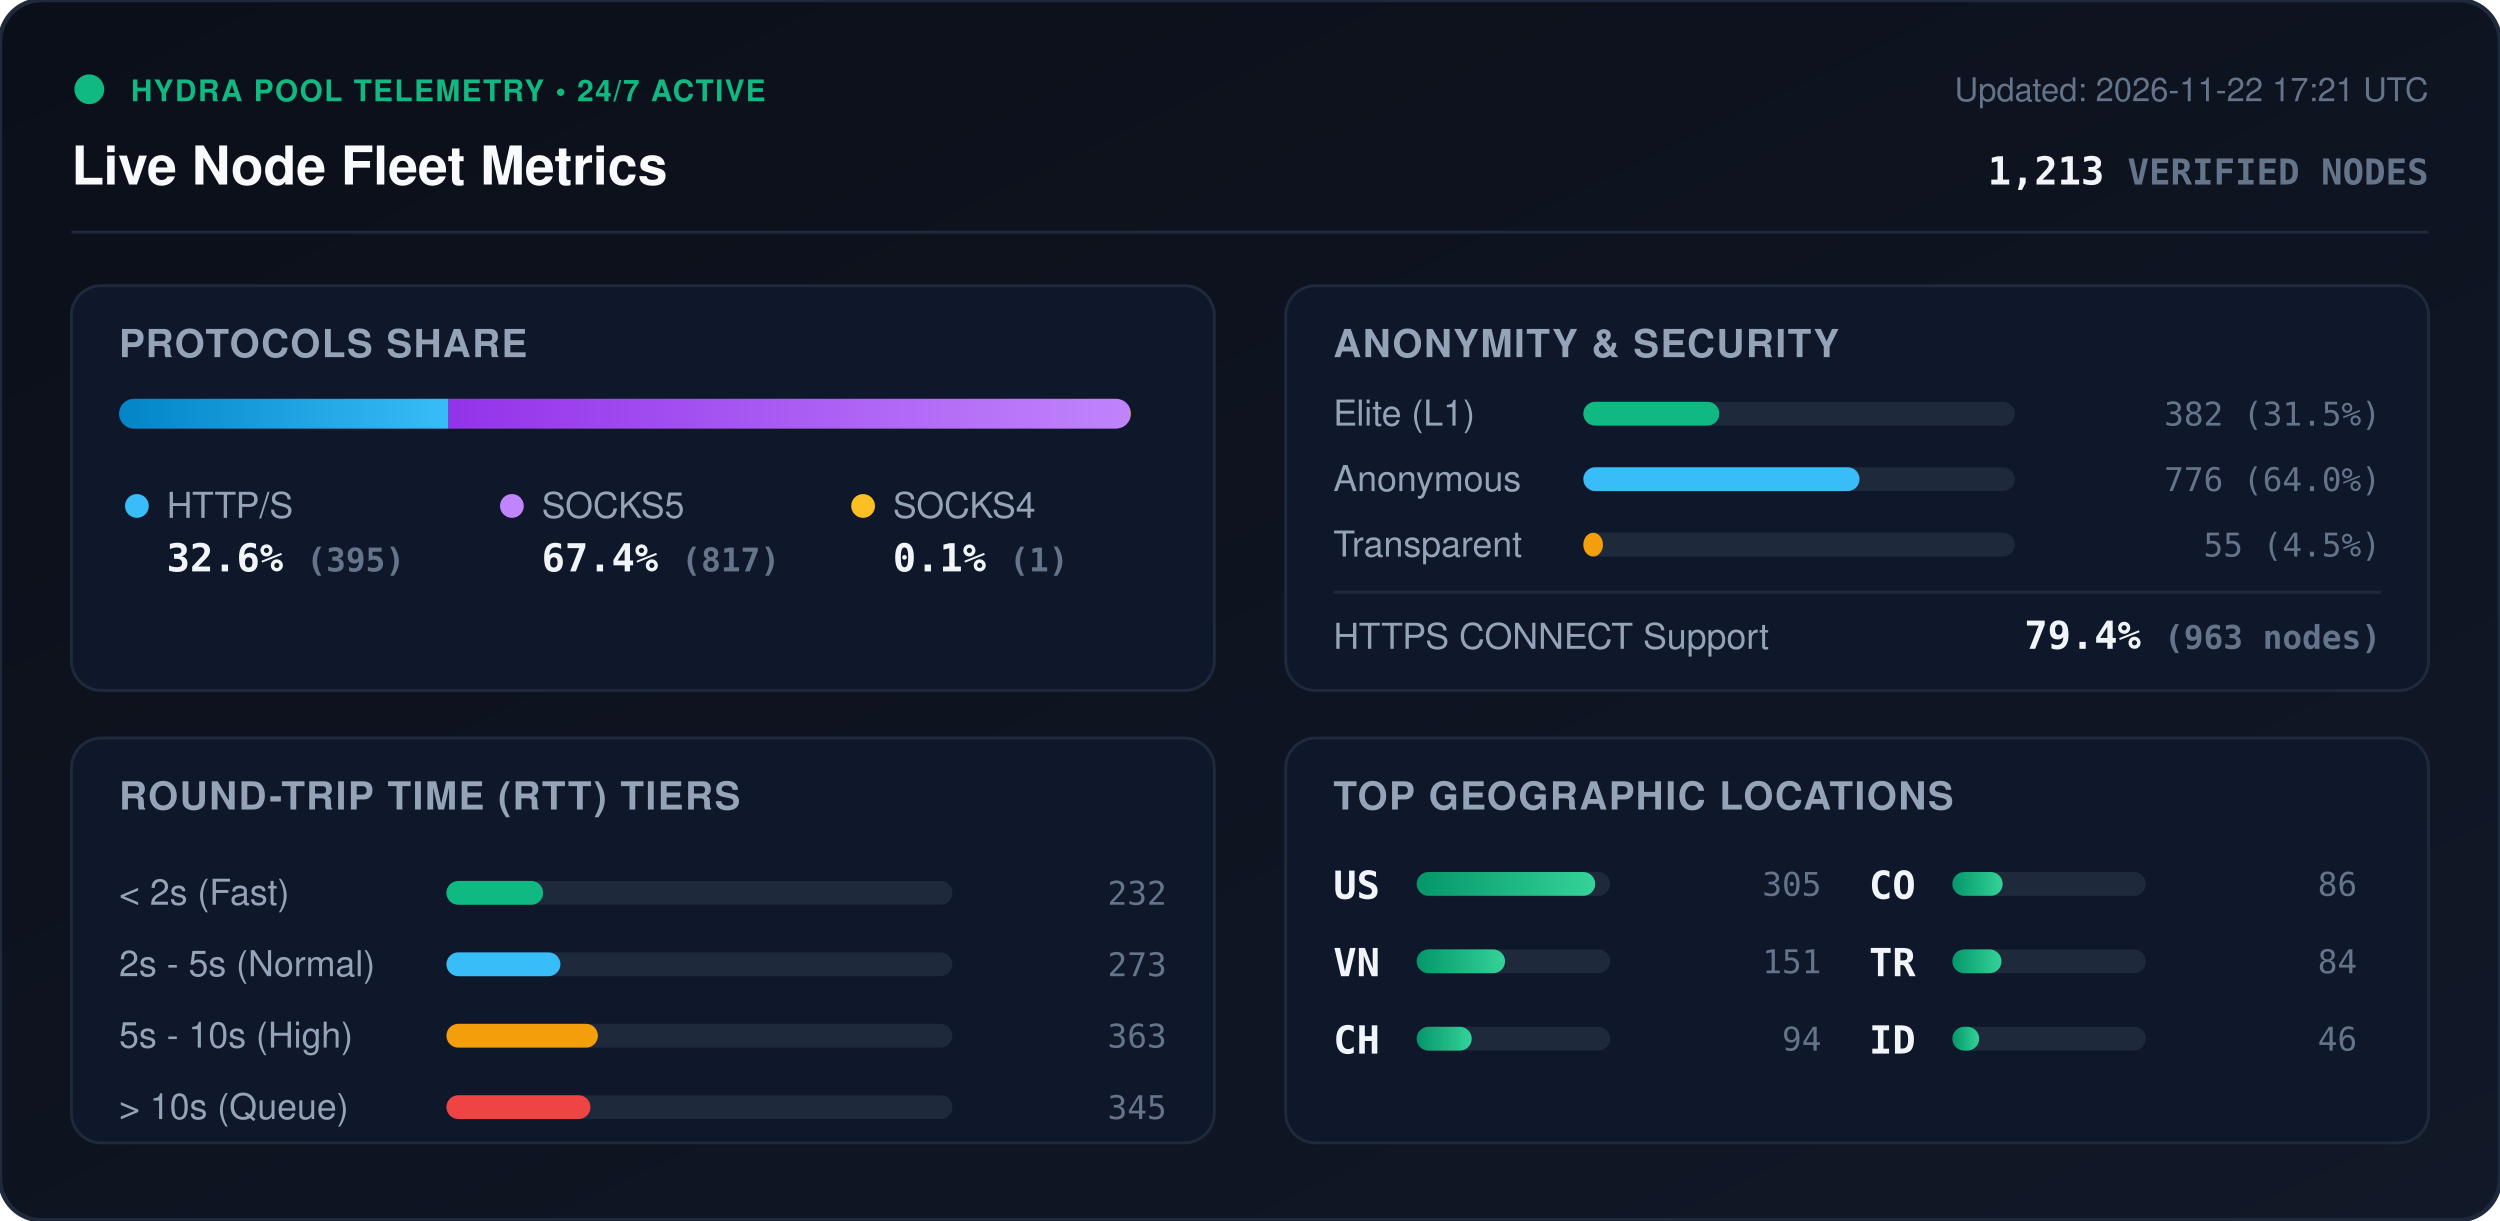
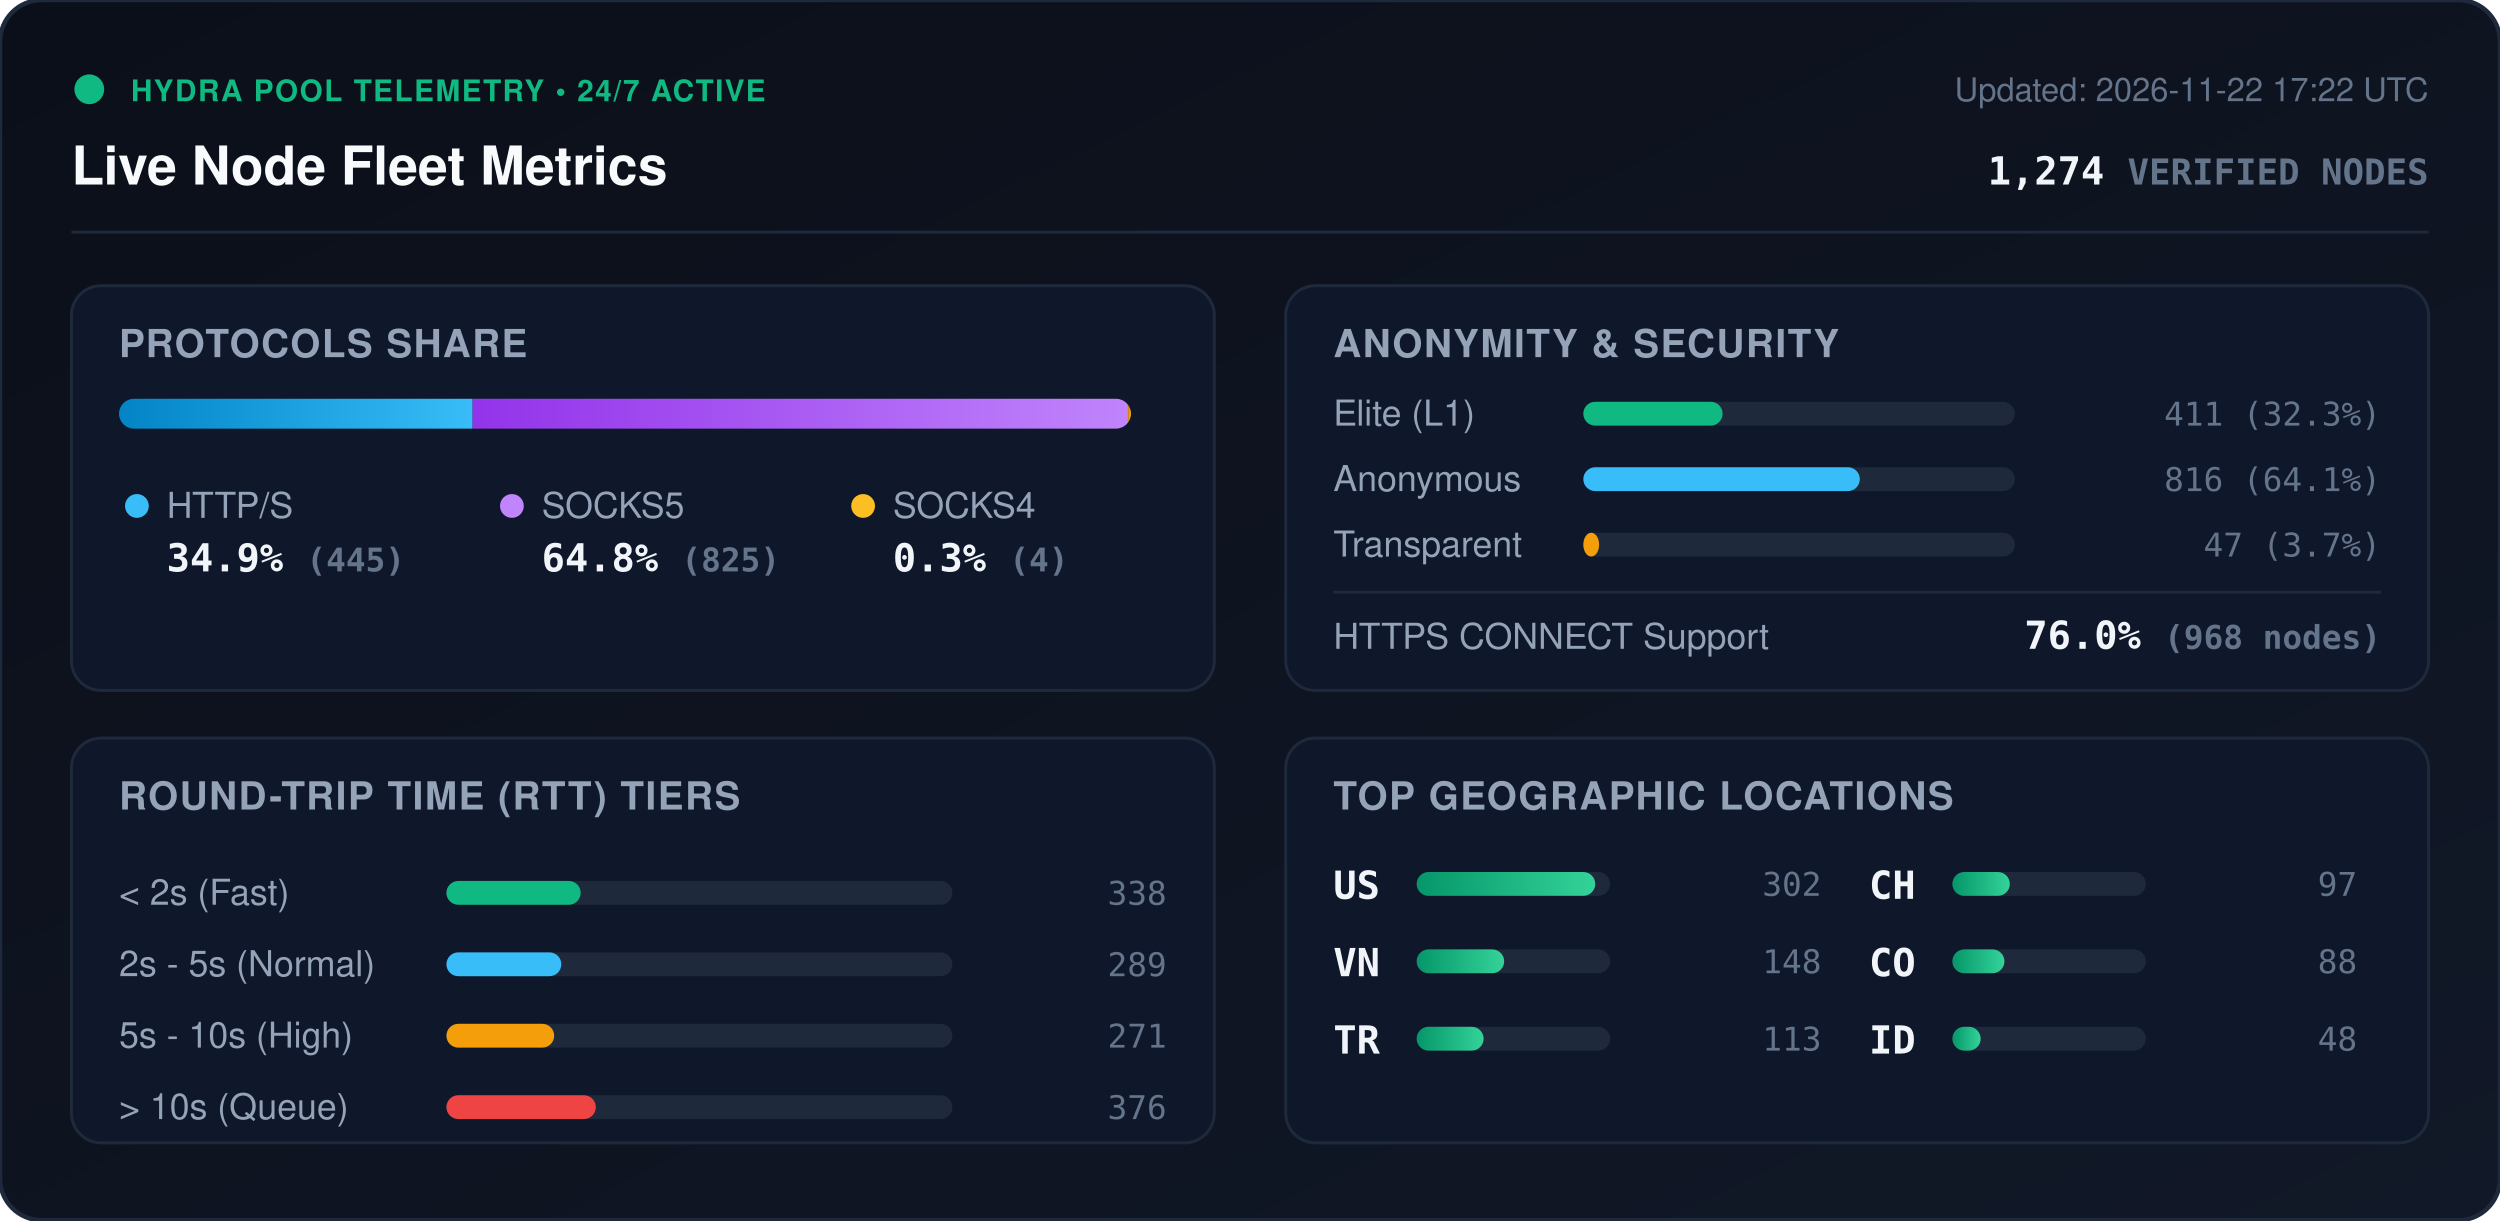
<svg xmlns="http://www.w3.org/2000/svg" viewBox="0 0 840 410" width="840" height="410" style="max-width: 100%; height: auto;">
  <defs>
    <linearGradient id="bg" x1="0%" y1="0%" x2="100%" y2="100%">
      <stop offset="0%" stop-color="#0b0f19" />
      <stop offset="100%" stop-color="#111827" />
    </linearGradient>
    <linearGradient id="bar-http" x1="0%" y1="0%" x2="100%" y2="0%">
      <stop offset="0%" stop-color="#0284c7" />
      <stop offset="100%" stop-color="#38bdf8" />
    </linearGradient>
    <linearGradient id="bar-socks5" x1="0%" y1="0%" x2="100%" y2="0%">
      <stop offset="0%" stop-color="#9333ea" />
      <stop offset="100%" stop-color="#c084fc" />
    </linearGradient>
    <linearGradient id="bar-socks4" x1="0%" y1="0%" x2="100%" y2="0%">
      <stop offset="0%" stop-color="#d97706" />
      <stop offset="100%" stop-color="#fbbf24" />
    </linearGradient>
    <linearGradient id="bar-green" x1="0%" y1="0%" x2="100%" y2="0%">
      <stop offset="0%" stop-color="#059669" />
      <stop offset="100%" stop-color="#34d399" />
    </linearGradient>
    <clipPath id="prog-track-clip">
      <rect width="340.0" height="10" rx="5" />
    </clipPath>
    <style>
      .title { font: 700 18px -apple-system, BlinkMacSystemFont, 'Segoe UI', Helvetica, Arial, sans-serif; fill: #f8fafc; }
      .sub { font: 500 11px -apple-system, BlinkMacSystemFont, 'Segoe UI', Helvetica, Arial, sans-serif; fill: #64748b; }
      .section-hdr { font: 600 13px -apple-system, BlinkMacSystemFont, 'Segoe UI', Helvetica, Arial, sans-serif; fill: #94a3b8; letter-spacing: 0.5px; }
      .metric-val { font: 700 13px -apple-system, BlinkMacSystemFont, 'Segoe UI', Helvetica, Arial, sans-serif; fill: #f1f5f9; }
      .metric-lbl { font: 500 12px -apple-system, BlinkMacSystemFont, 'Segoe UI', Helvetica, Arial, sans-serif; fill: #94a3b8; }
      .badge-txt { font: 700 10px -apple-system, BlinkMacSystemFont, 'Segoe UI', Helvetica, Arial, sans-serif; fill: #10b981; letter-spacing: 0.5px; }
      .mono { font-family: ui-monospace, SFMono-Regular, Menlo, Monaco, Consolas, monospace; }
      .pulse { animation: beacon 2s infinite ease-in-out; }
      @keyframes beacon { 0%, 100% { opacity: 1; } 50% { opacity: 0.35; } }
    </style>
  </defs>
  <rect width="840" height="410" rx="14" fill="url(#bg)" stroke="#1e293b" stroke-width="1.5" />
  <g transform="translate(24, 24)">
    <circle cx="6" cy="6" r="5" fill="#10b981" class="pulse" />
    <text x="20" y="10" class="badge-txt">HYDRA POOL TELEMETRY • 24/7 ACTIVE</text>
    <text x="0" y="38" class="title">Live Node Fleet Metrics</text>
-     <text x="792" y="10" text-anchor="end" class="sub">Updated: 2026-11-22 17:21 UTC</text>
-     <text x="792" y="38" text-anchor="end" class="metric-val mono" fill="#38bdf8">1,213 <tspan font-size="12" fill="#64748b">VERIFIED NODES</tspan>
+     <text x="792" y="10" text-anchor="end" class="sub">Updated: 2026-11-22 17:22 UTC</text>
+     <text x="792" y="38" text-anchor="end" class="metric-val mono" fill="#38bdf8">1,274 <tspan font-size="12" fill="#64748b">VERIFIED NODES</tspan>
    </text>
  </g>
  <line x1="24" y1="78" x2="816" y2="78" stroke="#1e293b" stroke-width="1" />
  <g transform="translate(24, 96)">
    <rect width="384" height="136" rx="10" fill="#0f172a" stroke="#1e293b" />
    <text x="16" y="24" class="section-hdr">PROTOCOLS SHARE</text>
    <g transform="translate(16, 38)">
      <rect width="340.0" height="10" rx="5" fill="#1e293b" />
      <g clip-path="url(#prog-track-clip)">
-         <rect x="0" width="110.7" height="10" fill="url(#bar-http)" />
-         <rect x="110.7" width="229.0" height="10" fill="url(#bar-socks5)" />
-         <rect x="339.7" width="0.3" height="10" fill="url(#bar-socks4)" />
+         <rect x="0" width="118.8" height="10" fill="url(#bar-http)" />
+         <rect x="118.8" width="220.2" height="10" fill="url(#bar-socks5)" />
+         <rect x="339.0" width="1.1" height="10" fill="url(#bar-socks4)" />
      </g>
    </g>
    <g transform="translate(16, 68)">
      <circle cx="6" cy="6" r="4" fill="#38bdf8" />
      <text x="16" y="10" class="metric-lbl">HTTP/S</text>
-       <text x="16" y="28" class="metric-val mono">32.6% <tspan font-size="11" fill="#64748b">(395)</tspan>
+       <text x="16" y="28" class="metric-val mono">34.9% <tspan font-size="11" fill="#64748b">(445)</tspan>
      </text>
      <circle cx="132" cy="6" r="4" fill="#c084fc" />
      <text x="142" y="10" class="metric-lbl">SOCKS5</text>
-       <text x="142" y="28" class="metric-val mono">67.4% <tspan font-size="11" fill="#64748b">(817)</tspan>
+       <text x="142" y="28" class="metric-val mono">64.8% <tspan font-size="11" fill="#64748b">(825)</tspan>
      </text>
      <circle cx="250" cy="6" r="4" fill="#fbbf24" />
      <text x="260" y="10" class="metric-lbl">SOCKS4</text>
-       <text x="260" y="28" class="metric-val mono">0.1% <tspan font-size="11" fill="#64748b">(1)</tspan>
+       <text x="260" y="28" class="metric-val mono">0.3% <tspan font-size="11" fill="#64748b">(4)</tspan>
      </text>
    </g>
  </g>
  <g transform="translate(432, 96)">
    <rect width="384" height="136" rx="10" fill="#0f172a" stroke="#1e293b" />
    <text x="16" y="24" class="section-hdr">ANONYMITY &amp; SECURITY</text>
    <text x="16" y="47" class="metric-lbl">Elite (L1)</text>
    <rect x="100" y="39" width="145.0" height="8" rx="4" fill="#1e293b" />
-     <rect x="100" y="39" width="45.7" height="8" rx="4" fill="#10b981" />
-     <text x="368" y="47" text-anchor="end" class="mono sub" fill="#e2e8f0">382 (31.5%)</text>
+     <rect x="100" y="39" width="46.8" height="8" rx="4" fill="#10b981" />
+     <text x="368" y="47" text-anchor="end" class="mono sub" fill="#e2e8f0">411 (32.3%)</text>
    <text x="16" y="69" class="metric-lbl">Anonymous</text>
    <rect x="100" y="61" width="145.0" height="8" rx="4" fill="#1e293b" />
-     <rect x="100" y="61" width="92.8" height="8" rx="4" fill="#38bdf8" />
-     <text x="368" y="69" text-anchor="end" class="mono sub" fill="#e2e8f0">776 (64.0%)</text>
+     <rect x="100" y="61" width="92.9" height="8" rx="4" fill="#38bdf8" />
+     <text x="368" y="69" text-anchor="end" class="mono sub" fill="#e2e8f0">816 (64.1%)</text>
    <text x="16" y="91" class="metric-lbl">Transparent</text>
    <rect x="100" y="83" width="145.0" height="8" rx="4" fill="#1e293b" />
-     <rect x="100" y="83" width="6.6" height="8" rx="4" fill="#f59e0b" />
-     <text x="368" y="91" text-anchor="end" class="mono sub" fill="#e2e8f0">55 (4.5%)</text>
+     <rect x="100" y="83" width="5.3" height="8" rx="4" fill="#f59e0b" />
+     <text x="368" y="91" text-anchor="end" class="mono sub" fill="#e2e8f0">47 (3.7%)</text>
    <line x1="16" y1="103" x2="368" y2="103" stroke="#1e293b" stroke-width="1" />
    <text x="16" y="122" class="metric-lbl">HTTPS CONNECT Support</text>
-     <text x="368" y="122" text-anchor="end" class="metric-val mono" fill="#34d399">79.4% <tspan font-size="11" fill="#64748b">(963 nodes)</tspan>
+     <text x="368" y="122" text-anchor="end" class="metric-val mono" fill="#34d399">76.0% <tspan font-size="11" fill="#64748b">(968 nodes)</tspan>
    </text>
  </g>
  <g transform="translate(24, 248)">
    <rect width="384" height="136" rx="10" fill="#0f172a" stroke="#1e293b" />
    <text x="16" y="24" class="section-hdr">ROUND-TRIP TIME (RTT) TIERS</text>
    <g transform="translate(16, 42)">
      <text x="0" y="14" class="metric-lbl">&lt; 2s (Fast)</text>
      <rect x="110" y="6" width="170" height="8" rx="4" fill="#1e293b" />
-       <rect x="110" y="6" width="32.5" height="8" rx="4" fill="#10b981" />
-       <text x="352" y="14" text-anchor="end" class="mono sub">232</text>
+       <rect x="110" y="6" width="45.1" height="8" rx="4" fill="#10b981" />
+       <text x="352" y="14" text-anchor="end" class="mono sub">338</text>
      <text x="0" y="38" class="metric-lbl">2s - 5s (Normal)</text>
      <rect x="110" y="30" width="170" height="8" rx="4" fill="#1e293b" />
-       <rect x="110" y="30" width="38.3" height="8" rx="4" fill="#38bdf8" />
-       <text x="352" y="38" text-anchor="end" class="mono sub">273</text>
+       <rect x="110" y="30" width="38.6" height="8" rx="4" fill="#38bdf8" />
+       <text x="352" y="38" text-anchor="end" class="mono sub">289</text>
      <text x="0" y="62" class="metric-lbl">5s - 10s (High)</text>
      <rect x="110" y="54" width="170" height="8" rx="4" fill="#1e293b" />
-       <rect x="110" y="54" width="50.9" height="8" rx="4" fill="#f59e0b" />
-       <text x="352" y="62" text-anchor="end" class="mono sub">363</text>
+       <rect x="110" y="54" width="36.2" height="8" rx="4" fill="#f59e0b" />
+       <text x="352" y="62" text-anchor="end" class="mono sub">271</text>
      <text x="0" y="86" class="metric-lbl">&gt; 10s (Queue)</text>
      <rect x="110" y="78" width="170" height="8" rx="4" fill="#1e293b" />
-       <rect x="110" y="78" width="48.4" height="8" rx="4" fill="#ef4444" />
-       <text x="352" y="86" text-anchor="end" class="mono sub">345</text>
+       <rect x="110" y="78" width="50.2" height="8" rx="4" fill="#ef4444" />
+       <text x="352" y="86" text-anchor="end" class="mono sub">376</text>
    </g>
  </g>
  <g transform="translate(432, 248)">
    <rect width="384" height="136" rx="10" fill="#0f172a" stroke="#1e293b" />
    <text x="16" y="24" class="section-hdr">TOP GEOGRAPHIC LOCATIONS</text>
    <g transform="translate(16, 42)">
      <g transform="translate(0, 0)">
        <text x="0" y="12" class="mono metric-val" font-size="12">US</text>
        <rect x="28" y="3" width="65" height="8" rx="4" fill="#1e293b" />
        <rect x="28" y="3" width="60.0" height="8" rx="4" fill="url(#bar-green)" />
-         <text x="164" y="11" text-anchor="end" class="mono sub">305</text>
+         <text x="164" y="11" text-anchor="end" class="mono sub">302</text>
      </g>
      <g transform="translate(0, 26)">
        <text x="0" y="12" class="mono metric-val" font-size="12">VN</text>
        <rect x="28" y="3" width="65" height="8" rx="4" fill="#1e293b" />
-         <rect x="28" y="3" width="29.7" height="8" rx="4" fill="url(#bar-green)" />
-         <text x="164" y="11" text-anchor="end" class="mono sub">151</text>
+         <rect x="28" y="3" width="29.4" height="8" rx="4" fill="url(#bar-green)" />
+         <text x="164" y="11" text-anchor="end" class="mono sub">148</text>
      </g>
      <g transform="translate(0, 52)">
+         <text x="0" y="12" class="mono metric-val" font-size="12">TR</text>
+         <rect x="28" y="3" width="65" height="8" rx="4" fill="#1e293b" />
+         <rect x="28" y="3" width="22.5" height="8" rx="4" fill="url(#bar-green)" />
+         <text x="164" y="11" text-anchor="end" class="mono sub">113</text>
+       </g>
+       <g transform="translate(180, 0)">
        <text x="0" y="12" class="mono metric-val" font-size="12">CH</text>
        <rect x="28" y="3" width="65" height="8" rx="4" fill="#1e293b" />
-         <rect x="28" y="3" width="18.5" height="8" rx="4" fill="url(#bar-green)" />
-         <text x="164" y="11" text-anchor="end" class="mono sub">94</text>
+         <rect x="28" y="3" width="19.3" height="8" rx="4" fill="url(#bar-green)" />
+         <text x="164" y="11" text-anchor="end" class="mono sub">97</text>
      </g>
-       <g transform="translate(180, 0)">
+       <g transform="translate(180, 26)">
        <text x="0" y="12" class="mono metric-val" font-size="12">CO</text>
        <rect x="28" y="3" width="65" height="8" rx="4" fill="#1e293b" />
-         <rect x="28" y="3" width="16.9" height="8" rx="4" fill="url(#bar-green)" />
-         <text x="164" y="11" text-anchor="end" class="mono sub">86</text>
-       </g>
-       <g transform="translate(180, 26)">
-         <text x="0" y="12" class="mono metric-val" font-size="12">TR</text>
-         <rect x="28" y="3" width="65" height="8" rx="4" fill="#1e293b" />
-         <rect x="28" y="3" width="16.5" height="8" rx="4" fill="url(#bar-green)" />
-         <text x="164" y="11" text-anchor="end" class="mono sub">84</text>
+         <rect x="28" y="3" width="17.5" height="8" rx="4" fill="url(#bar-green)" />
+         <text x="164" y="11" text-anchor="end" class="mono sub">88</text>
      </g>
      <g transform="translate(180, 52)">
        <text x="0" y="12" class="mono metric-val" font-size="12">ID</text>
        <rect x="28" y="3" width="65" height="8" rx="4" fill="#1e293b" />
-         <rect x="28" y="3" width="9.0" height="8" rx="4" fill="url(#bar-green)" />
-         <text x="164" y="11" text-anchor="end" class="mono sub">46</text>
+         <rect x="28" y="3" width="9.5" height="8" rx="4" fill="url(#bar-green)" />
+         <text x="164" y="11" text-anchor="end" class="mono sub">48</text>
      </g>
    </g>
  </g>
</svg>
